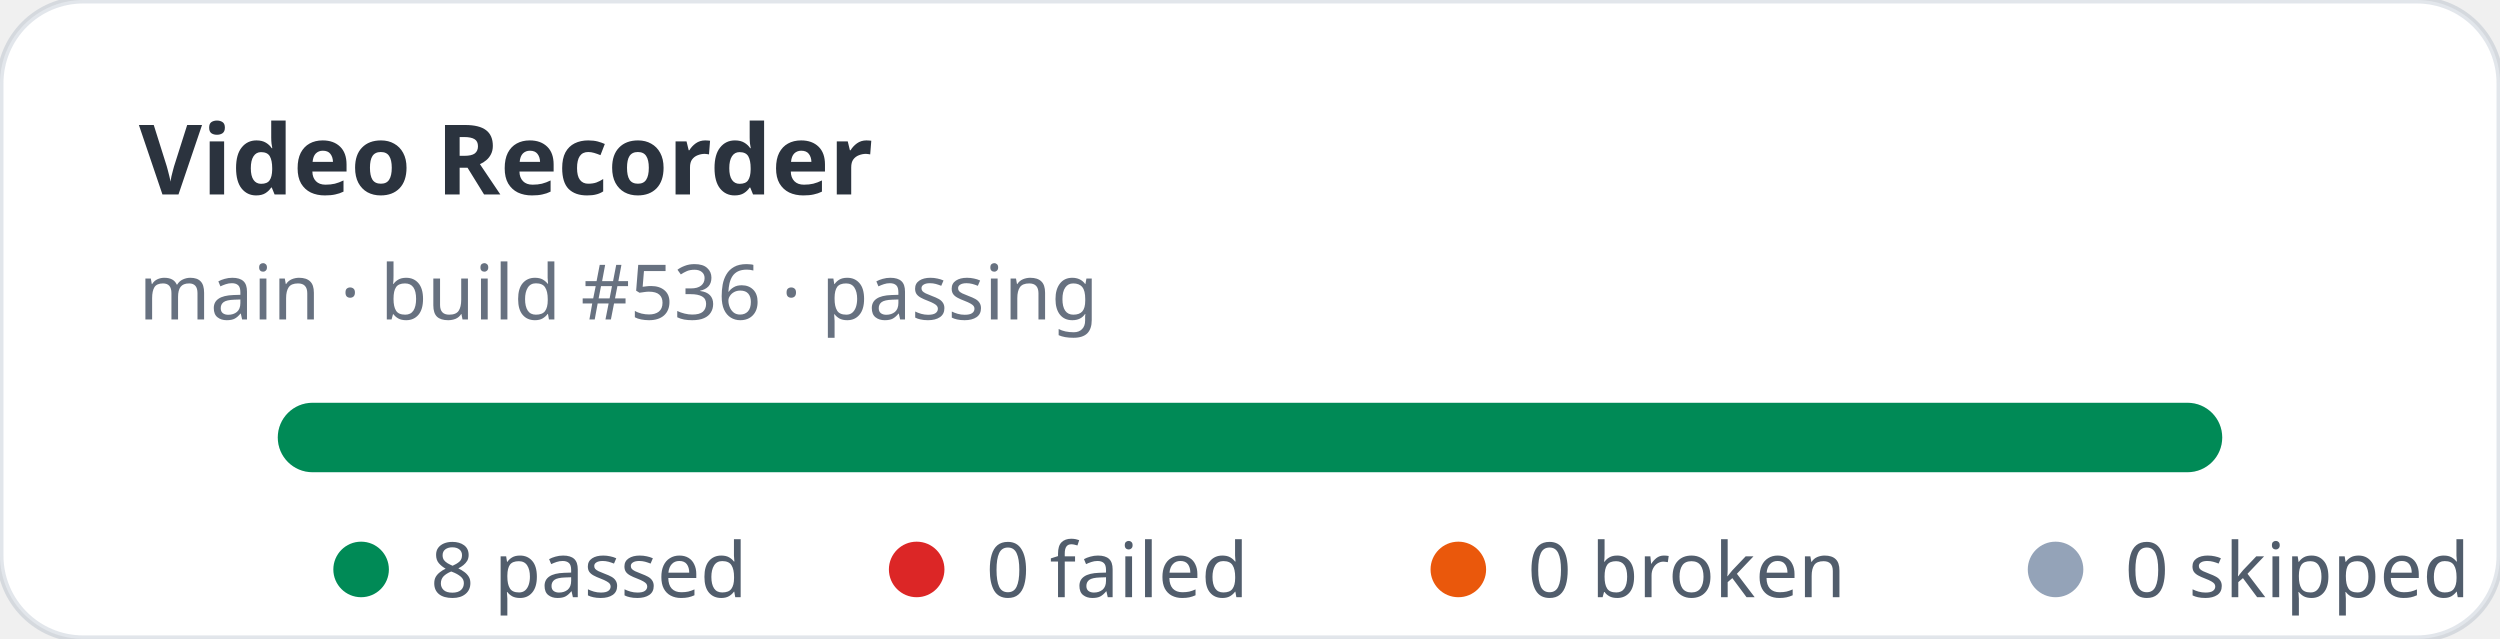
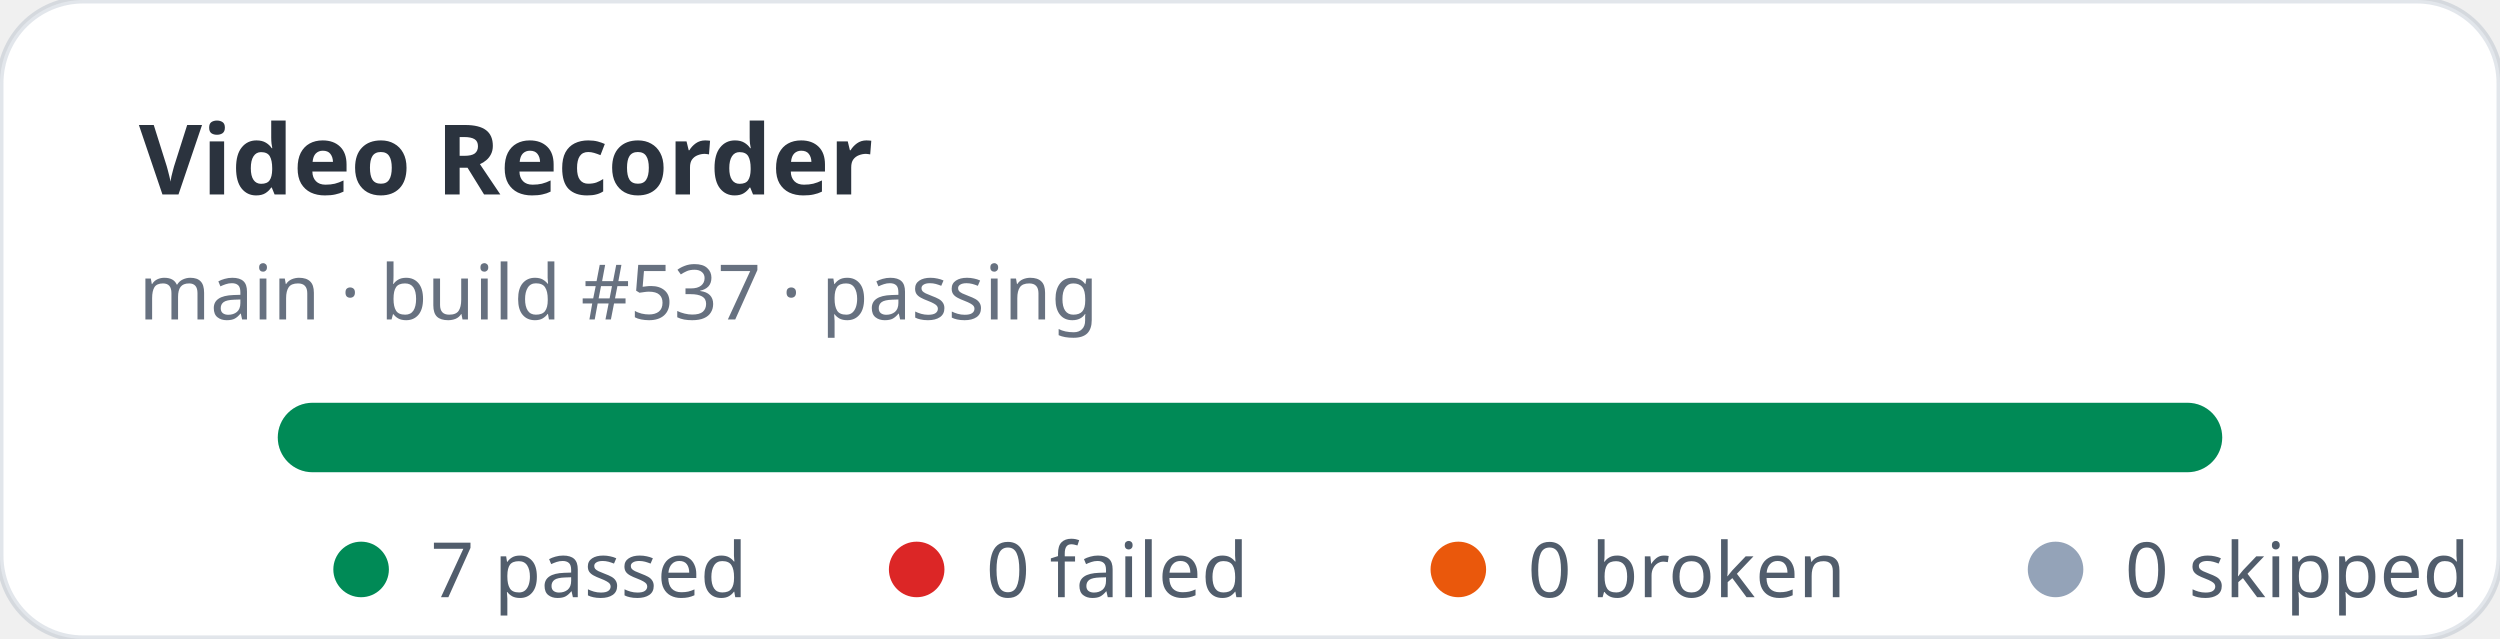
- <svg xmlns="http://www.w3.org/2000/svg" width="360" height="92" viewBox="0 0 360 92" role="img" aria-label="Video Recorder stats: 8 passed, 0 failed">
+ <svg xmlns="http://www.w3.org/2000/svg" width="360" height="92" viewBox="0 0 360 92" role="img" aria-label="Video Recorder stats: 7 passed, 0 failed">
  <rect width="360" height="92" rx="12" fill="#ffffff" stroke="rgba(11,48,86,0.12)" />
  <text x="20" y="28" fill="rgba(1,10,24,0.83)" font-family="ui-sans-serif,system-ui,sans-serif" font-size="14" font-weight="700">Video Recorder</text>
-   <text x="20" y="46" fill="rgba(2,19,44,0.6)" font-family="ui-sans-serif,system-ui,sans-serif" font-size="11">main · build #536 · passing</text>
+   <text x="20" y="46" fill="rgba(2,19,44,0.6)" font-family="ui-sans-serif,system-ui,sans-serif" font-size="11">main · build #537 · passing</text>
  <rect x="40" y="58" width="280" height="10" rx="5" fill="#e2e8f0" />
  <rect x="40" y="58" width="280" height="10" rx="5" fill="#008a56" />
  <g font-family="ui-sans-serif,system-ui,sans-serif" font-size="11" fill="rgba(1,18,40,0.68)">
    <circle cx="52" cy="82" r="4" fill="#008a56" />
-     <text x="62" y="86">8 passed</text>
+     <text x="62" y="86">7 passed</text>
    <circle cx="132" cy="82" r="4" fill="#dc2626" />
    <text x="142" y="86">0 failed</text>
    <circle cx="210" cy="82" r="4" fill="#ea580c" />
    <text x="220" y="86">0 broken</text>
    <circle cx="296" cy="82" r="4" fill="#94a3b8" />
    <text x="306" y="86">0 skipped</text>
  </g>
</svg>
